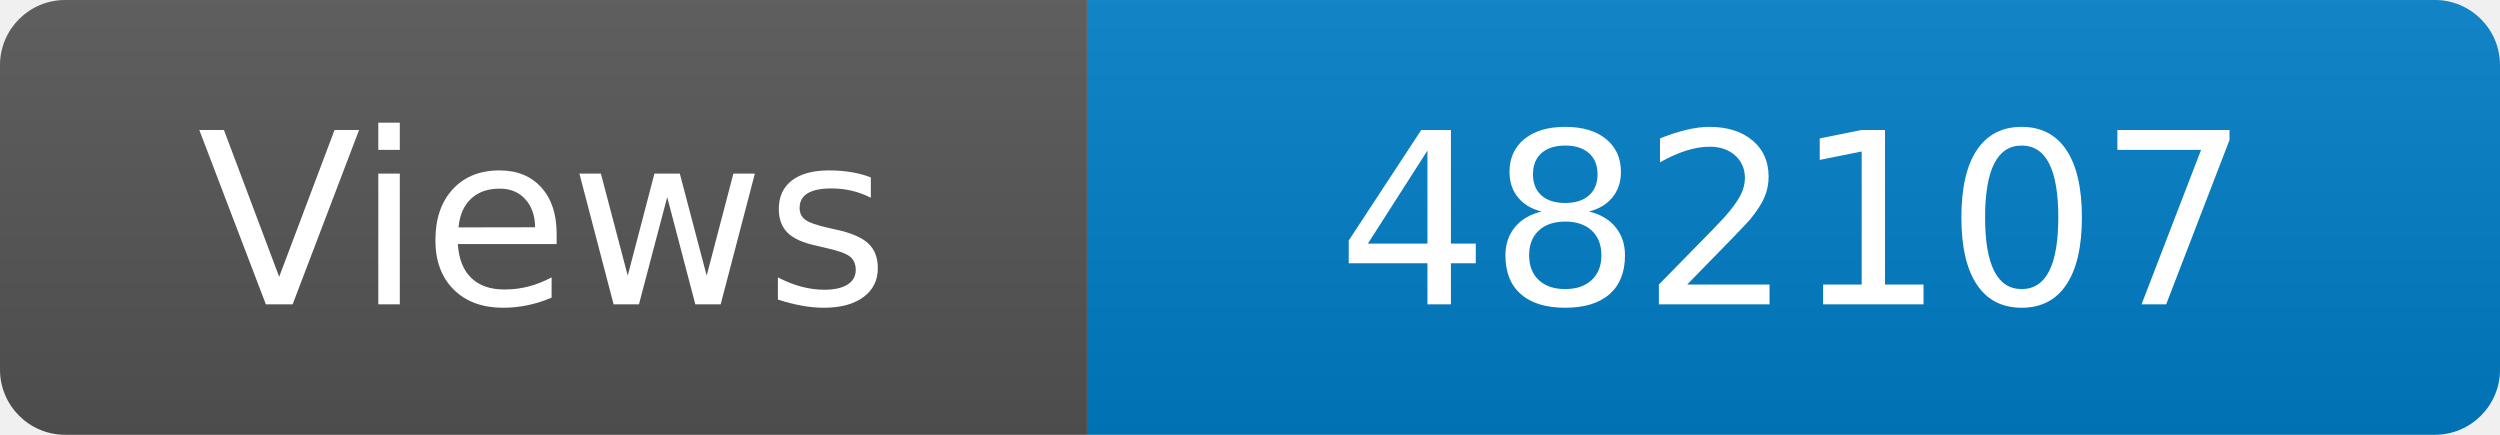
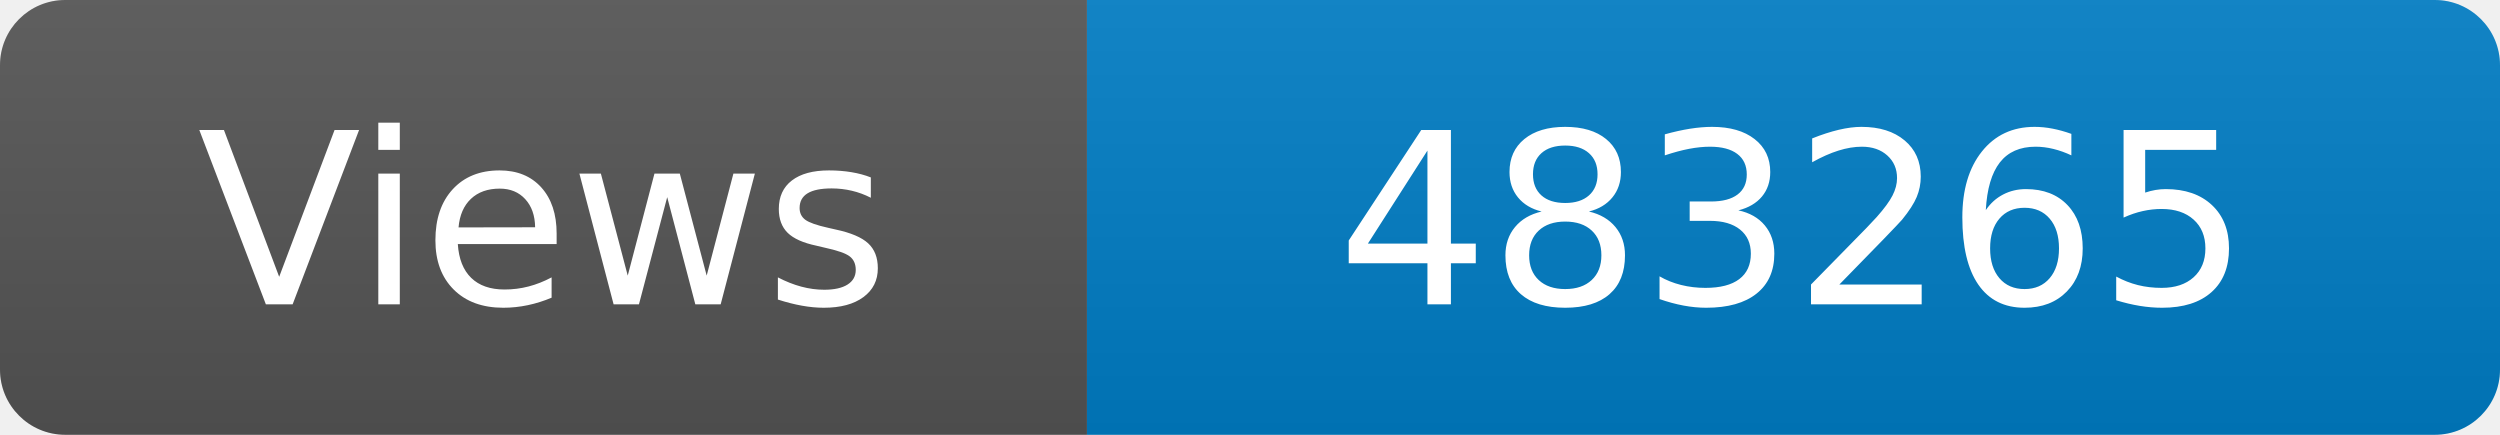
<svg xmlns="http://www.w3.org/2000/svg" width="115" height="20" role="img" aria-label="Maintained?: yes">
  <linearGradient id="s" x2="0" y2="100%">
    <stop offset="0" stop-color="#bbb" stop-opacity=".1" />
    <stop offset="1" stop-opacity=".1" />
  </linearGradient>
  <clipPath id="r">
    <rect width="115" height="20" rx="3" fill="#fff" />
  </clipPath>
  <g clip-path="url(#r)">
    <rect width="50" height="20" fill="#555" />
    <rect x="50" width="160" height="20" fill="#007ec6" />
    <rect width="115" height="20" fill="url(#s)" />
  </g>
  <g fill="#fff" text-anchor="middle" font-family="Verdana,Geneva,DejaVu Sans,sans-serif" font-size="110">
    <text x="250" y="140" transform="scale(.1)" fill="#fff">Views</text>
-     <text x="825" y="140" transform="scale(.1)" fill="#fff">482107</text>
+     <text x="825" y="140" transform="scale(.1)" fill="#fff">483265</text>
  </g>
</svg>
